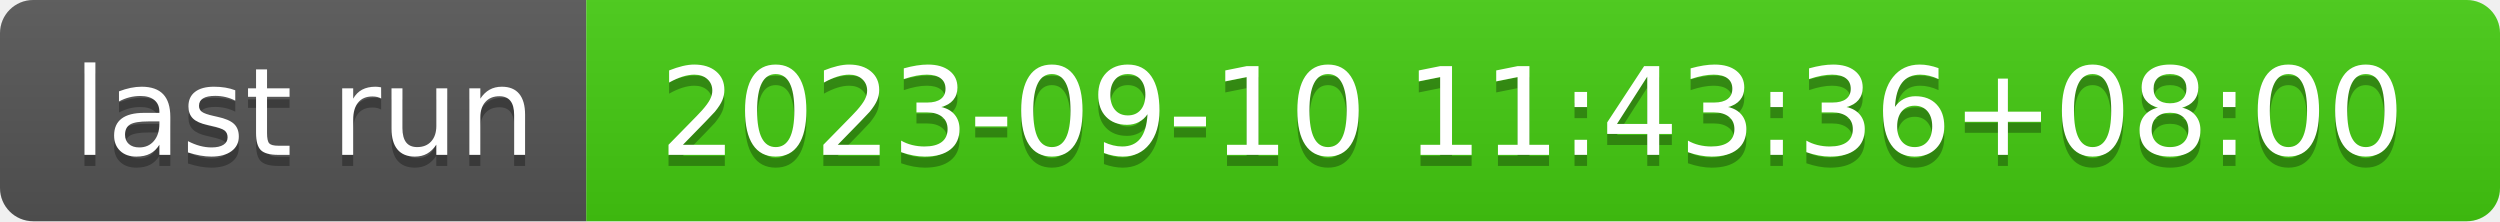
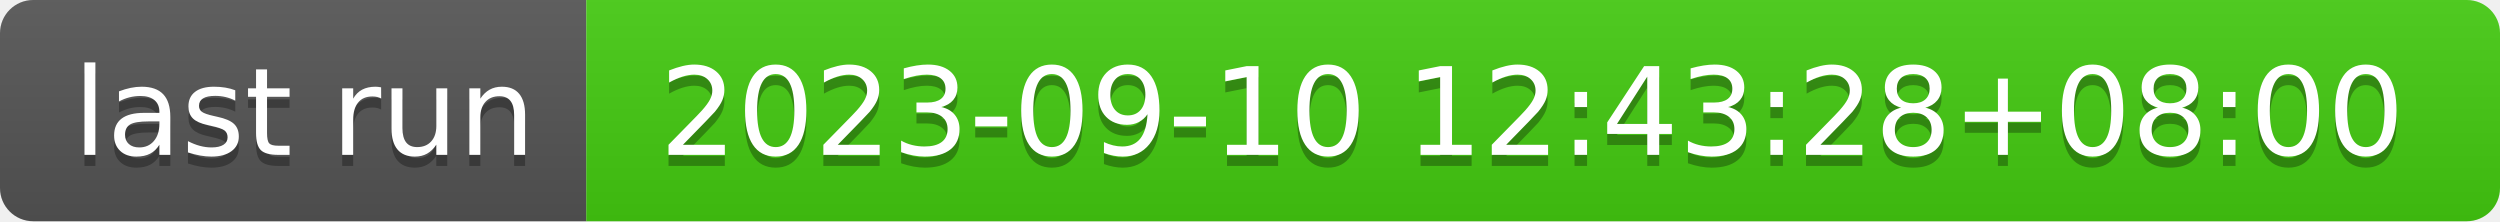
- <svg xmlns="http://www.w3.org/2000/svg" width="226" height="20" role="img" aria-label="last run: 2023-09-10 11:43:36+08:00">
+ <svg xmlns="http://www.w3.org/2000/svg" width="226" height="20" role="img" aria-label="last run: 2023-09-10 12:43:28+08:00">
  <linearGradient id="s" x2="0" y2="100%">
    <stop offset="0" stop-color="#bbb" stop-opacity=".1" />
    <stop offset="1" stop-opacity=".1" />
  </linearGradient>
  <clipPath id="r">
    <rect width="226" height="20" rx="3" fill="#fff" />
  </clipPath>
  <g clip-path="url(#r)">
    <rect width="53" height="20" fill="#555" />
    <rect x="53" width="173" height="20" fill="#4c1" />
    <rect width="226" height="20" fill="url(#s)" />
  </g>
  <g fill="#fff" text-anchor="middle" font-family="Verdana,Geneva,DejaVu Sans,sans-serif" text-rendering="geometricPrecision" font-size="110">
    <text aria-hidden="true" x="275" y="150" fill="#010101" fill-opacity=".3" transform="scale(.1)" textLength="430">last run</text>
    <text x="275" y="140" transform="scale(.1)" fill="#fff" textLength="430">last run</text>
-     <text aria-hidden="true" x="1385" y="150" fill="#010101" fill-opacity=".3" transform="scale(.1)" textLength="1630">2023-09-10 11:43:36+08:00</text>
-     <text x="1385" y="140" transform="scale(.1)" fill="#fff" textLength="1630">2023-09-10 11:43:36+08:00</text>
+     <text aria-hidden="true" x="1385" y="150" fill="#010101" fill-opacity=".3" transform="scale(.1)" textLength="1630">2023-09-10 12:43:28+08:00</text>
+     <text x="1385" y="140" transform="scale(.1)" fill="#fff" textLength="1630">2023-09-10 12:43:28+08:00</text>
  </g>
</svg>
